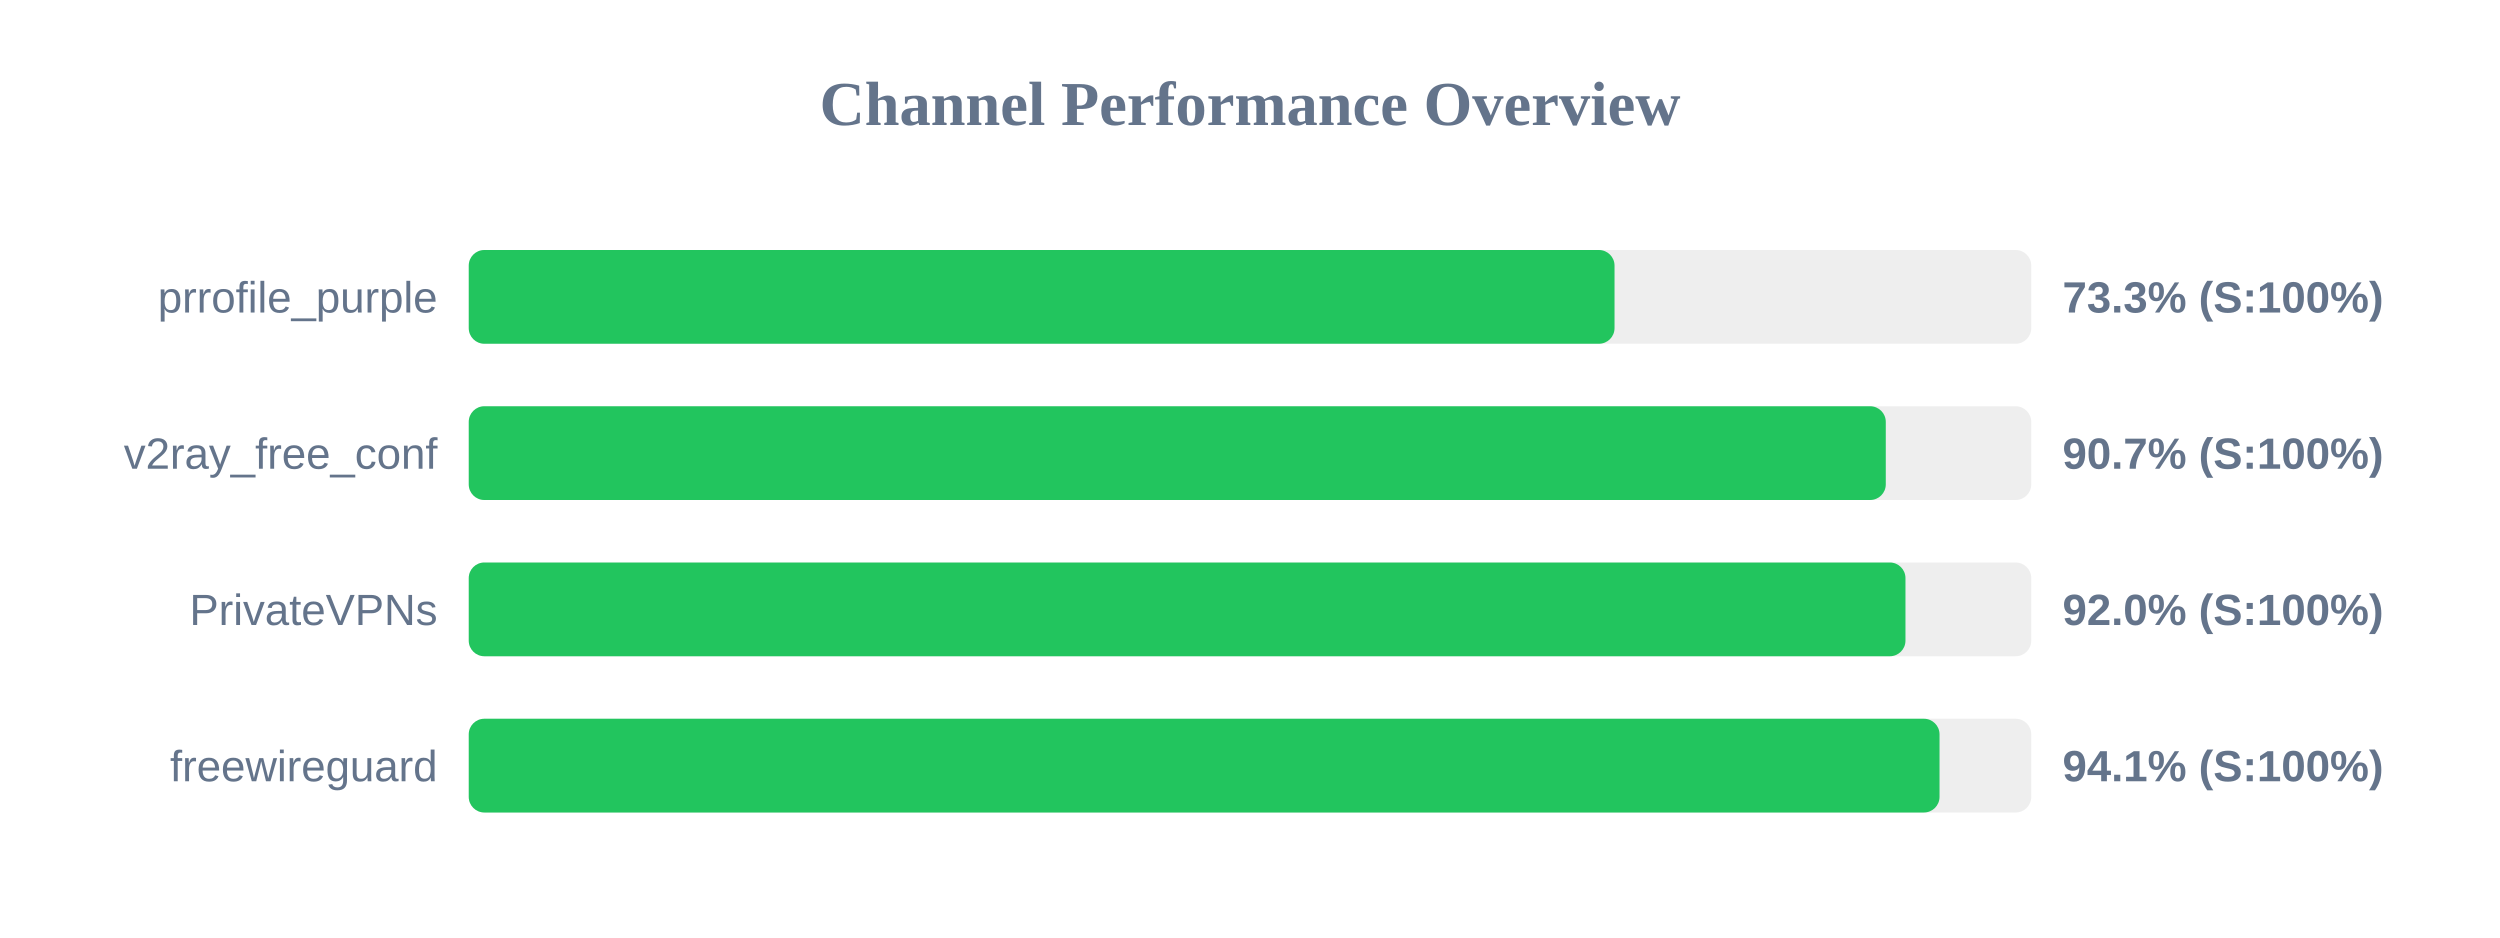
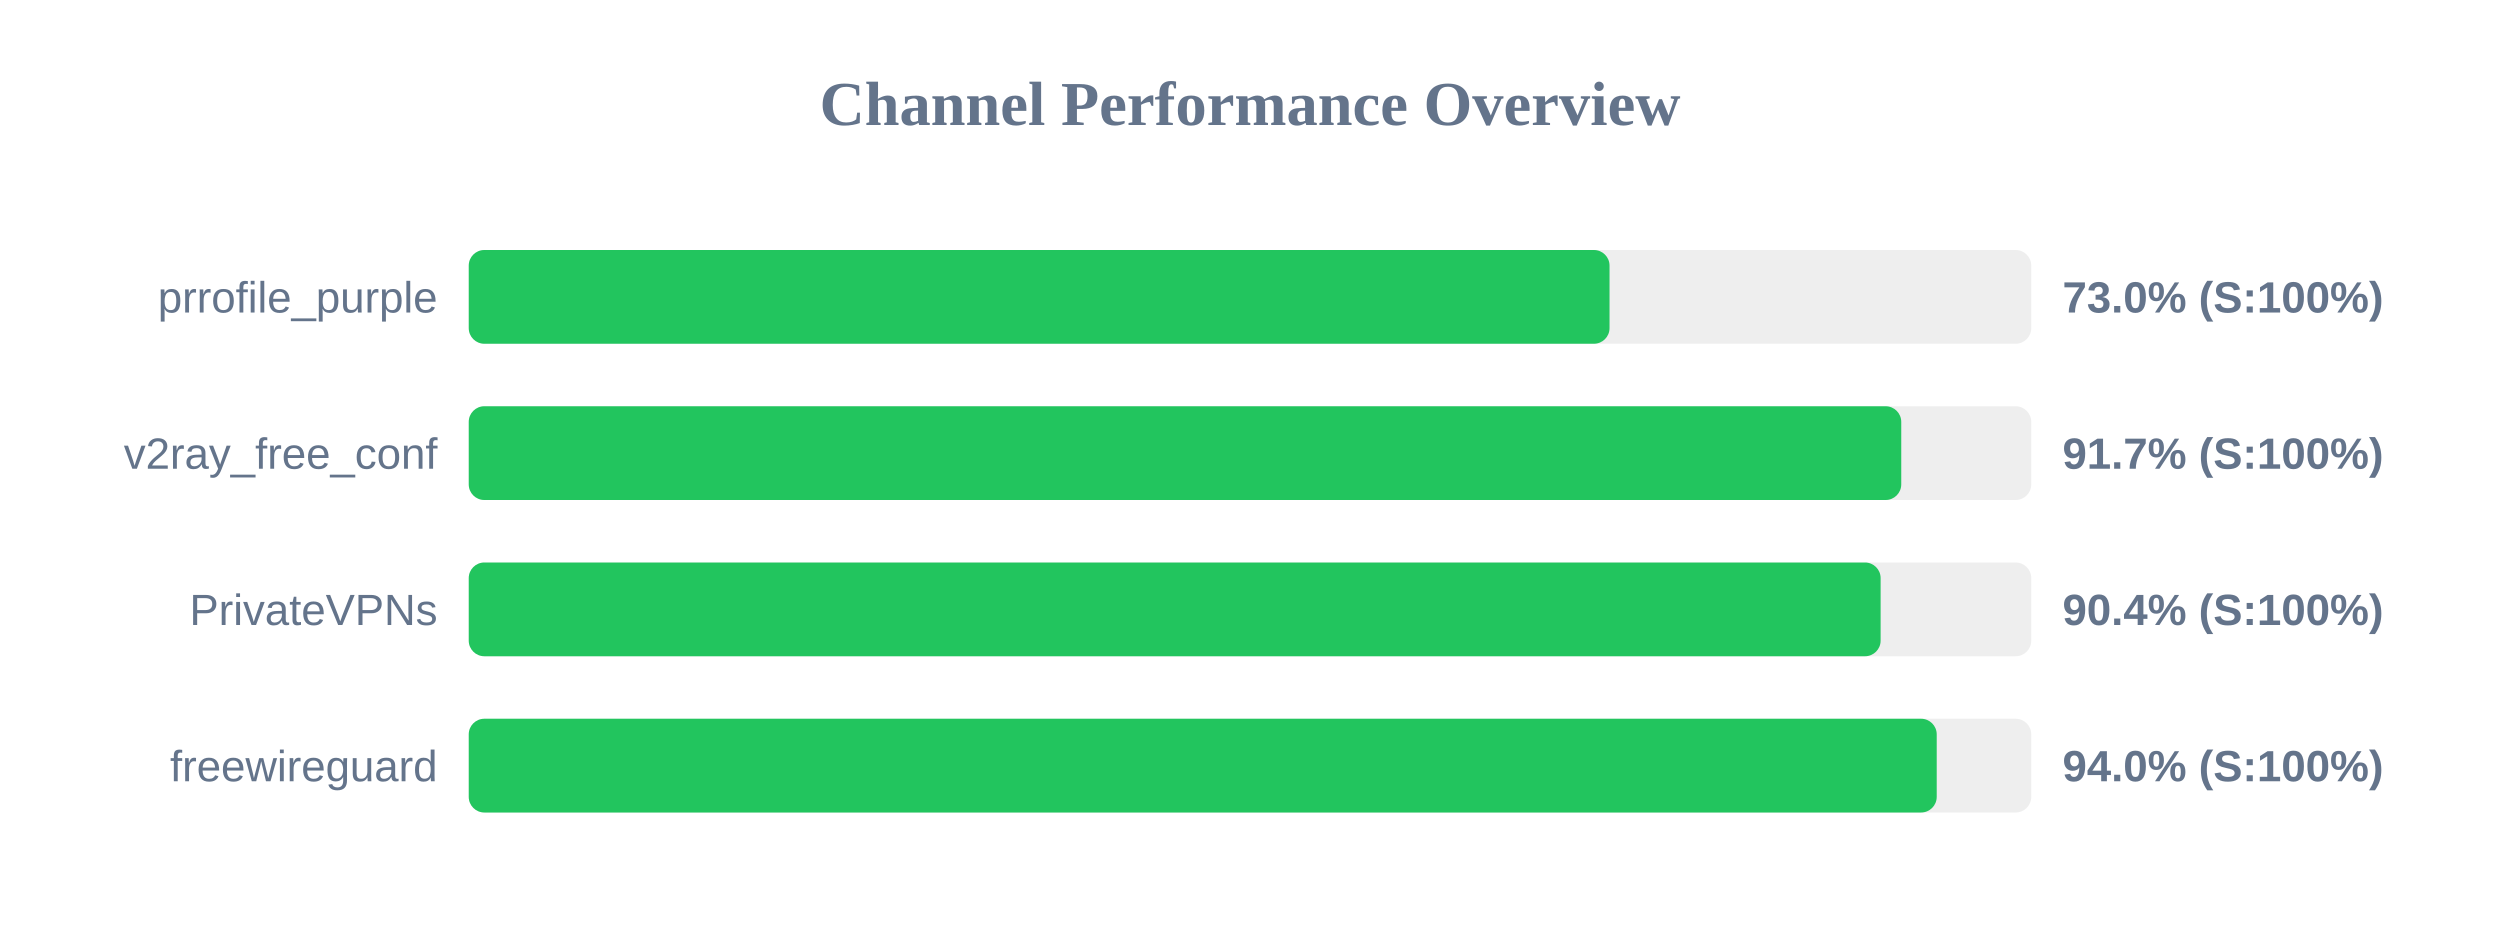
<svg xmlns="http://www.w3.org/2000/svg" width="800" height="300" version="1.1">
  <style>
        .row { font: 14px Arial; fill: #64748b; }
        .score { font: bold 14px Arial; fill: #64748b; }
    </style>
  <text x="400" y="40" text-anchor="middle" font-size="20px" font-weight="bold" fill="#64748b">Channel Performance Overview</text>
  <rect x="150" y="80" width="500" height="30" fill="#eee" rx="5" />
-   <rect x="150" y="80" width="366.65" height="30" fill="#22c55e" rx="5" />
+   <rect x="150" y="80" width="365.05" height="30" fill="#22c55e" rx="5" />
  <text x="140" y="100" text-anchor="end" class="row">prrofile_purple</text>
-   <text x="660" y="100" text-anchor="start" class="score">73.3% (S:100%)</text>
+   <text x="660" y="100" text-anchor="start" class="score">73.0% (S:100%)</text>
  <rect x="150" y="130" width="500" height="30" fill="#eee" rx="5" />
-   <rect x="150" y="130" width="453.45" height="30" fill="#22c55e" rx="5" />
+   <rect x="150" y="130" width="458.4" height="30" fill="#22c55e" rx="5" />
  <text x="140" y="150" text-anchor="end" class="row">v2ray_free_conf</text>
-   <text x="660" y="150" text-anchor="start" class="score">90.7% (S:100%)</text>
+   <text x="660" y="150" text-anchor="start" class="score">91.7% (S:100%)</text>
  <rect x="150" y="180" width="500" height="30" fill="#eee" rx="5" />
-   <rect x="150" y="180" width="459.75" height="30" fill="#22c55e" rx="5" />
+   <rect x="150" y="180" width="451.8" height="30" fill="#22c55e" rx="5" />
  <text x="140" y="200" text-anchor="end" class="row">PrivateVPNs</text>
-   <text x="660" y="200" text-anchor="start" class="score">92.0% (S:100%)</text>
+   <text x="660" y="200" text-anchor="start" class="score">90.4% (S:100%)</text>
  <rect x="150" y="230" width="500" height="30" fill="#eee" rx="5" />
-   <rect x="150" y="230" width="470.65" height="30" fill="#22c55e" rx="5" />
+   <rect x="150" y="230" width="469.75" height="30" fill="#22c55e" rx="5" />
  <text x="140" y="250" text-anchor="end" class="row">freewireguard</text>
-   <text x="660" y="250" text-anchor="start" class="score">94.1% (S:100%)</text>
+   <text x="660" y="250" text-anchor="start" class="score">94.0% (S:100%)</text>
</svg>
